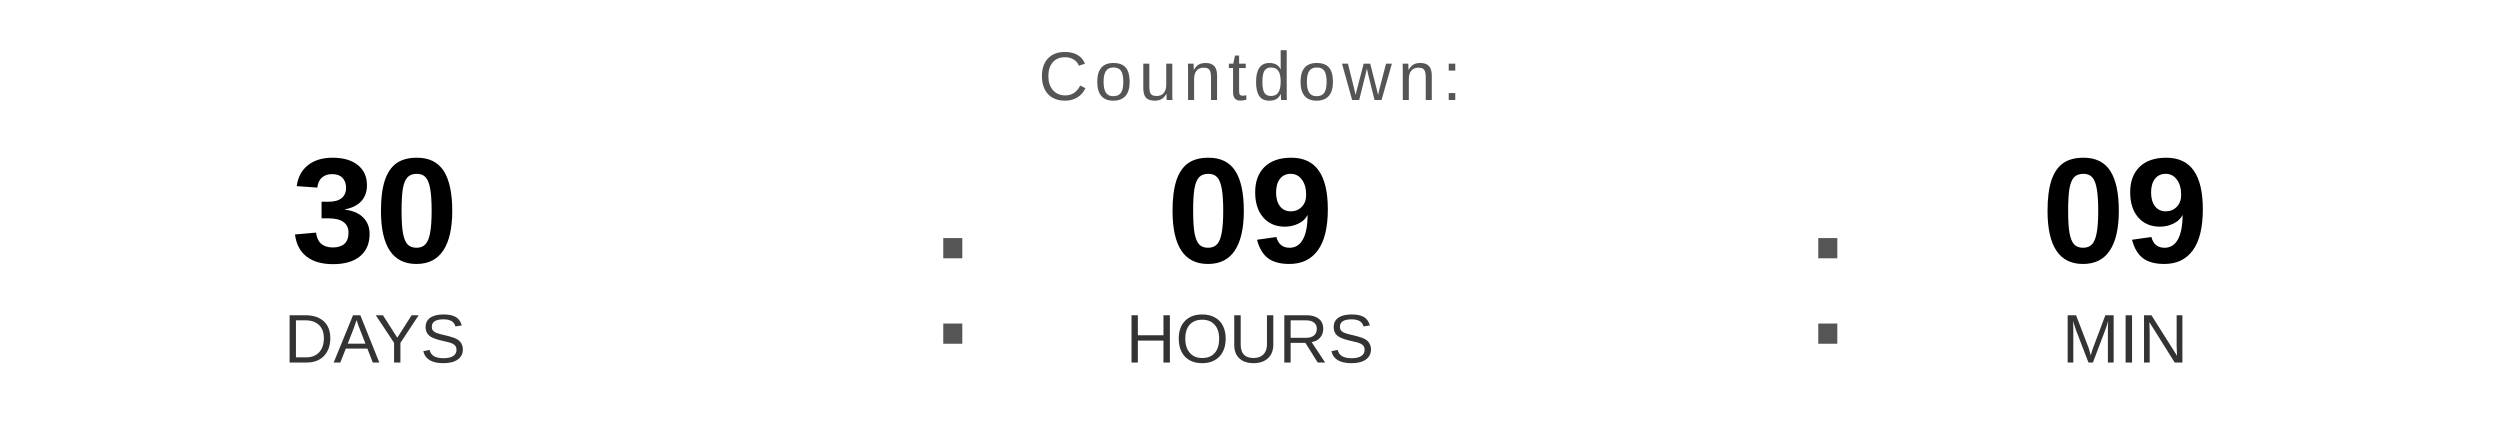
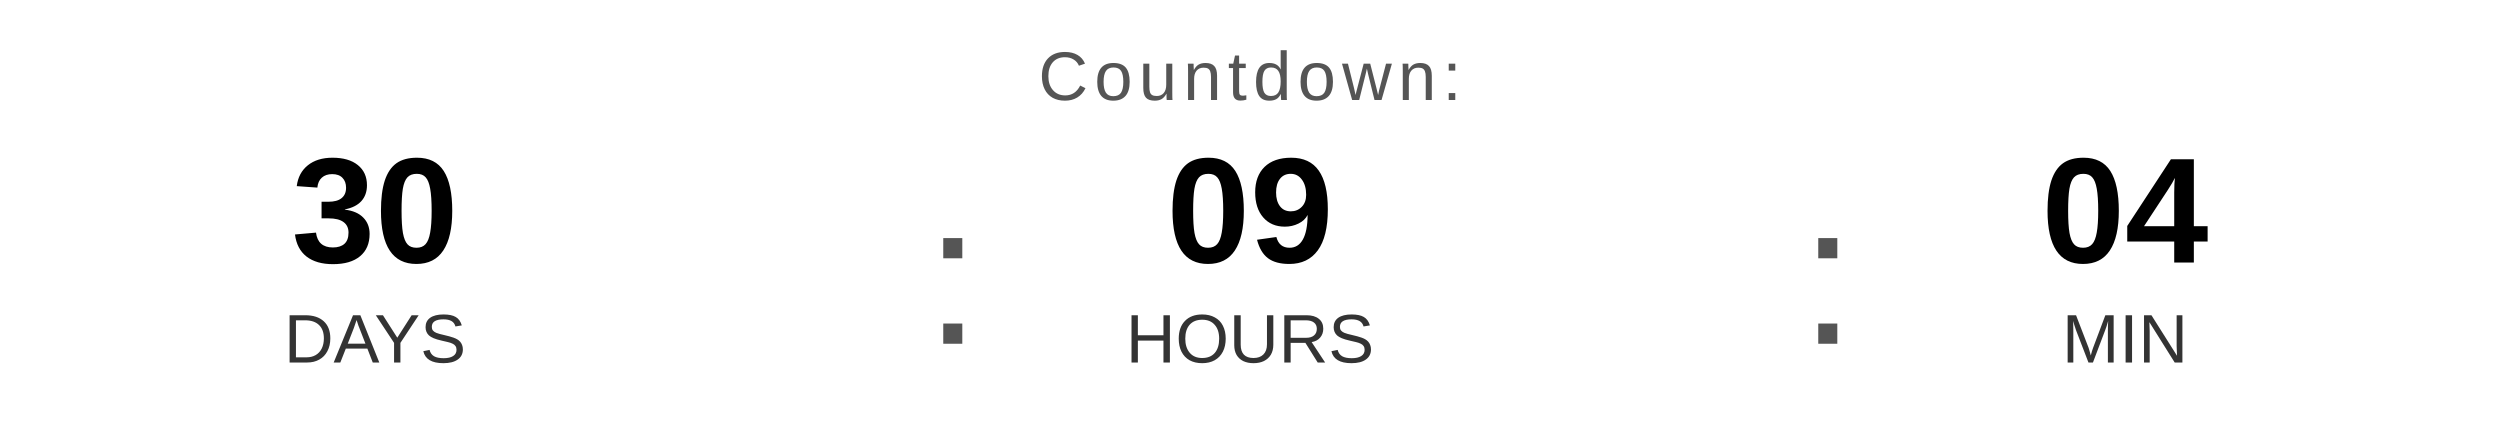
<svg xmlns="http://www.w3.org/2000/svg" width="400" height="70" viewBox="0 0 400 70">
  <text x="200" y="16" font-family="Arial, Helvetica, sans-serif" font-size="11" fill="#555555" text-anchor="middle" letter-spacing="1">
    Countdown:
  </text>
  <text x="60" y="42" font-family="Arial, Helvetica, sans-serif" font-size="24" font-weight="bold" fill="#000000" text-anchor="middle">30</text>
  <text x="60" y="58" font-family="Arial, Helvetica, sans-serif" font-size="11" fill="#333333" text-anchor="middle">DAYS</text>
  <text x="148" y="55" font-family="Arial, sans-serif" font-size="32" fill="#555555">:</text>
  <text x="200" y="42" font-family="Arial, Helvetica, sans-serif" font-size="24" font-weight="bold" fill="#000000" text-anchor="middle">09</text>
  <text x="200" y="58" font-family="Arial, Helvetica, sans-serif" font-size="11" fill="#333333" text-anchor="middle">HOURS</text>
  <text x="288" y="55" font-family="Arial, sans-serif" font-size="32" fill="#555555">:</text>
-   <text x="340" y="42" font-family="Arial, Helvetica, sans-serif" font-size="24" font-weight="bold" fill="#000000" text-anchor="middle">09</text>
+   <text x="340" y="42" font-family="Arial, Helvetica, sans-serif" font-size="24" font-weight="bold" fill="#000000" text-anchor="middle">04</text>
  <text x="340" y="58" font-family="Arial, Helvetica, sans-serif" font-size="11" fill="#333333" text-anchor="middle">MIN</text>
</svg>
